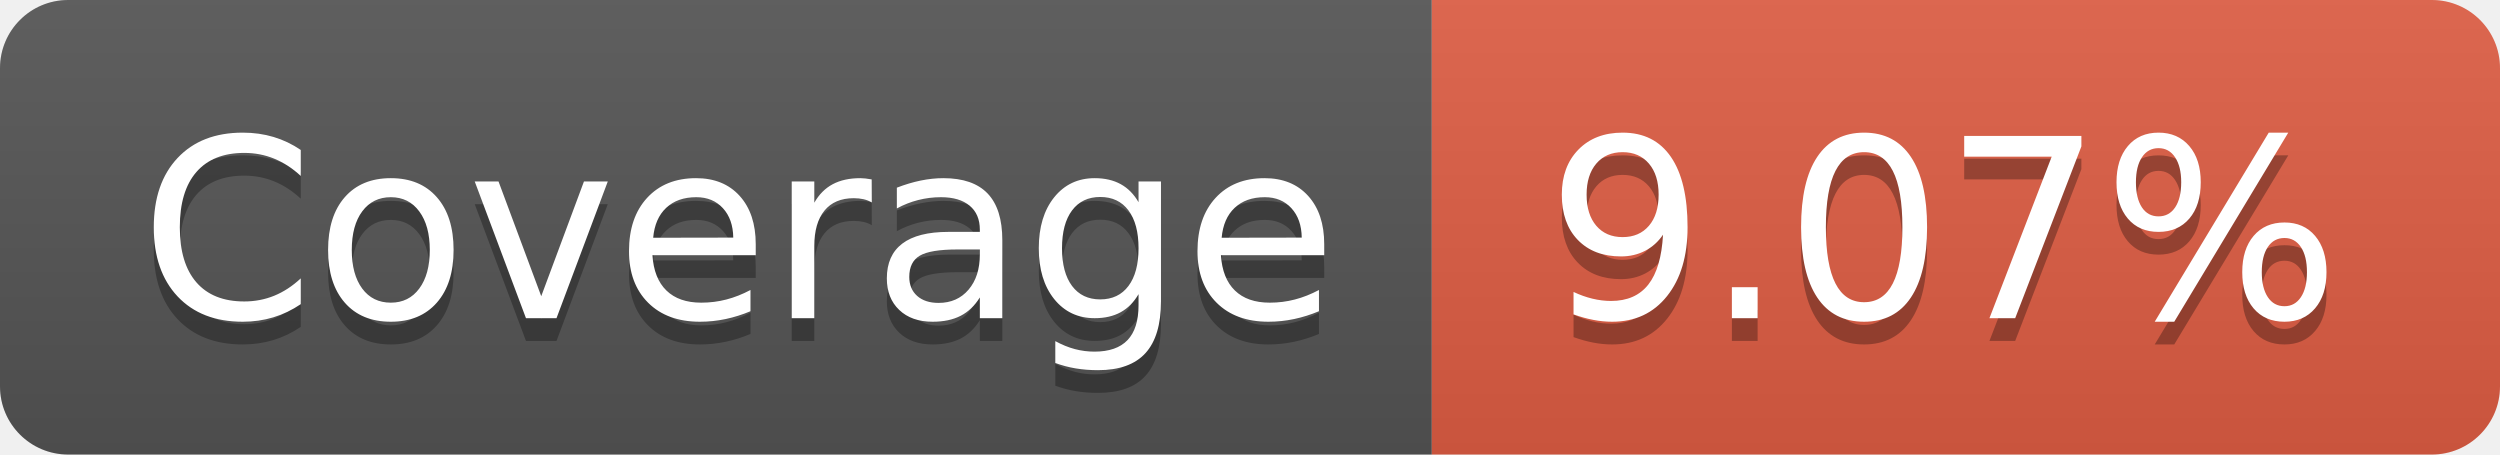
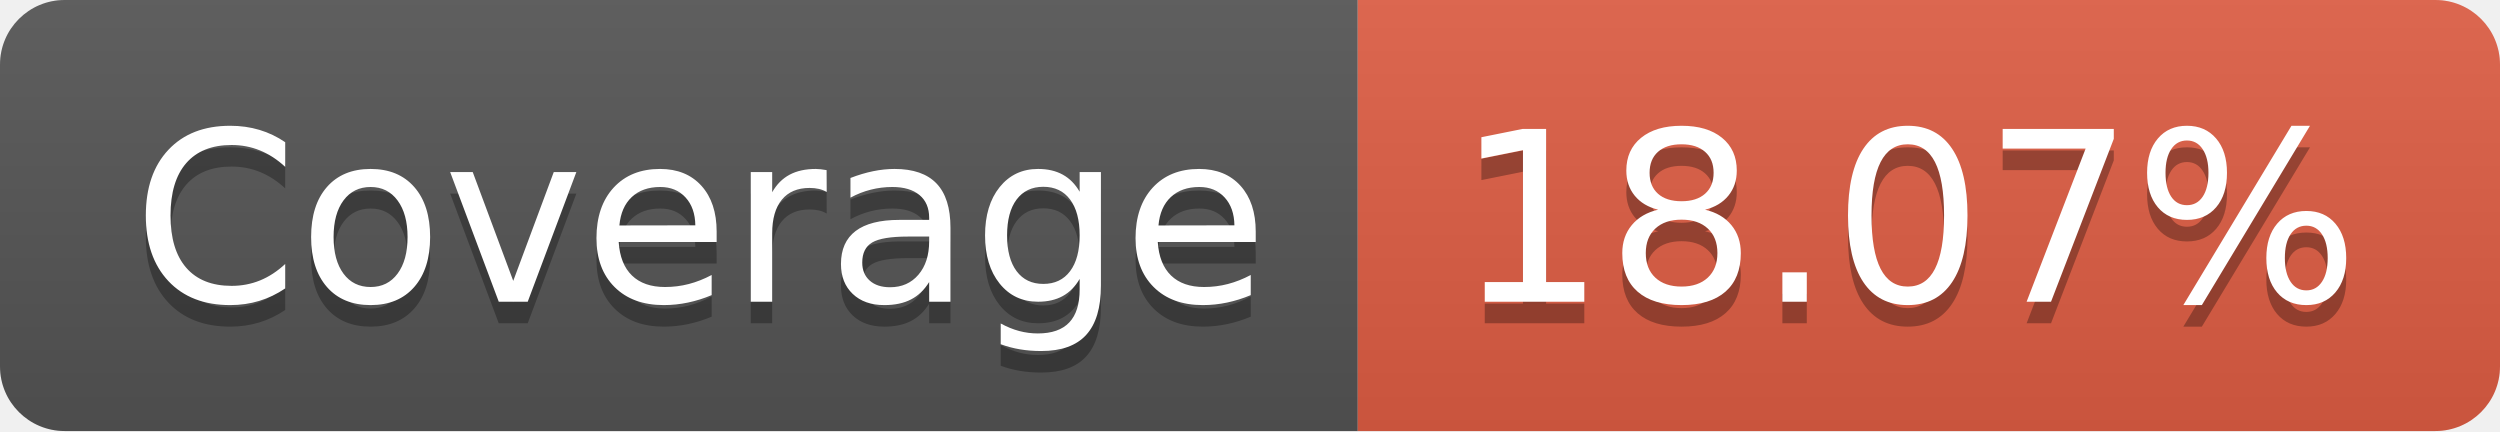
- <svg xmlns="http://www.w3.org/2000/svg" width="110" height="20" role="img" aria-label="Coverage: 9.07%">
+ <svg xmlns="http://www.w3.org/2000/svg" width="116" height="20" role="img" aria-label="Coverage: 18.07%">
  <linearGradient id="s" x2="0" y2="100%">
    <stop offset="0" stop-color="#bbb" stop-opacity=".1" />
    <stop offset="1" stop-opacity=".1" />
  </linearGradient>
  <clipPath id="r">
-     <rect width="110" height="20" rx="3" fill="#fff" />
+     <rect width="116" height="20" rx="3" fill="#fff" />
  </clipPath>
  <g clip-path="url(#r)">
    <rect width="63" height="20" fill="#555" />
-     <rect x="63" width="47" height="20" fill="#e05d44" />
-     <rect width="110" height="20" fill="url(#s)" />
+     <rect x="63" width="53" height="20" fill="#e05d44" />
+     <rect width="116" height="20" fill="url(#s)" />
  </g>
  <g fill="#fff" text-anchor="middle" font-family="Verdana,Geneva,DejaVu Sans,sans-serif" text-rendering="geometricPrecision" font-size="110">
    <text aria-hidden="true" x="325" y="150" fill="#010101" fill-opacity=".3" transform="scale(.1)" textLength="530">Coverage</text>
    <text x="325" y="140" transform="scale(.1)" fill="#fff" textLength="530">Coverage</text>
-     <text aria-hidden="true" x="855" y="150" fill="#010101" fill-opacity=".3" transform="scale(.1)" textLength="370">9.07%</text>
-     <text x="855" y="140" transform="scale(.1)" fill="#fff" textLength="370">9.07%</text>
+     <text aria-hidden="true" x="885" y="150" fill="#010101" fill-opacity=".3" transform="scale(.1)" textLength="430">18.07%</text>
+     <text x="885" y="140" transform="scale(.1)" fill="#fff" textLength="430">18.07%</text>
  </g>
</svg>
